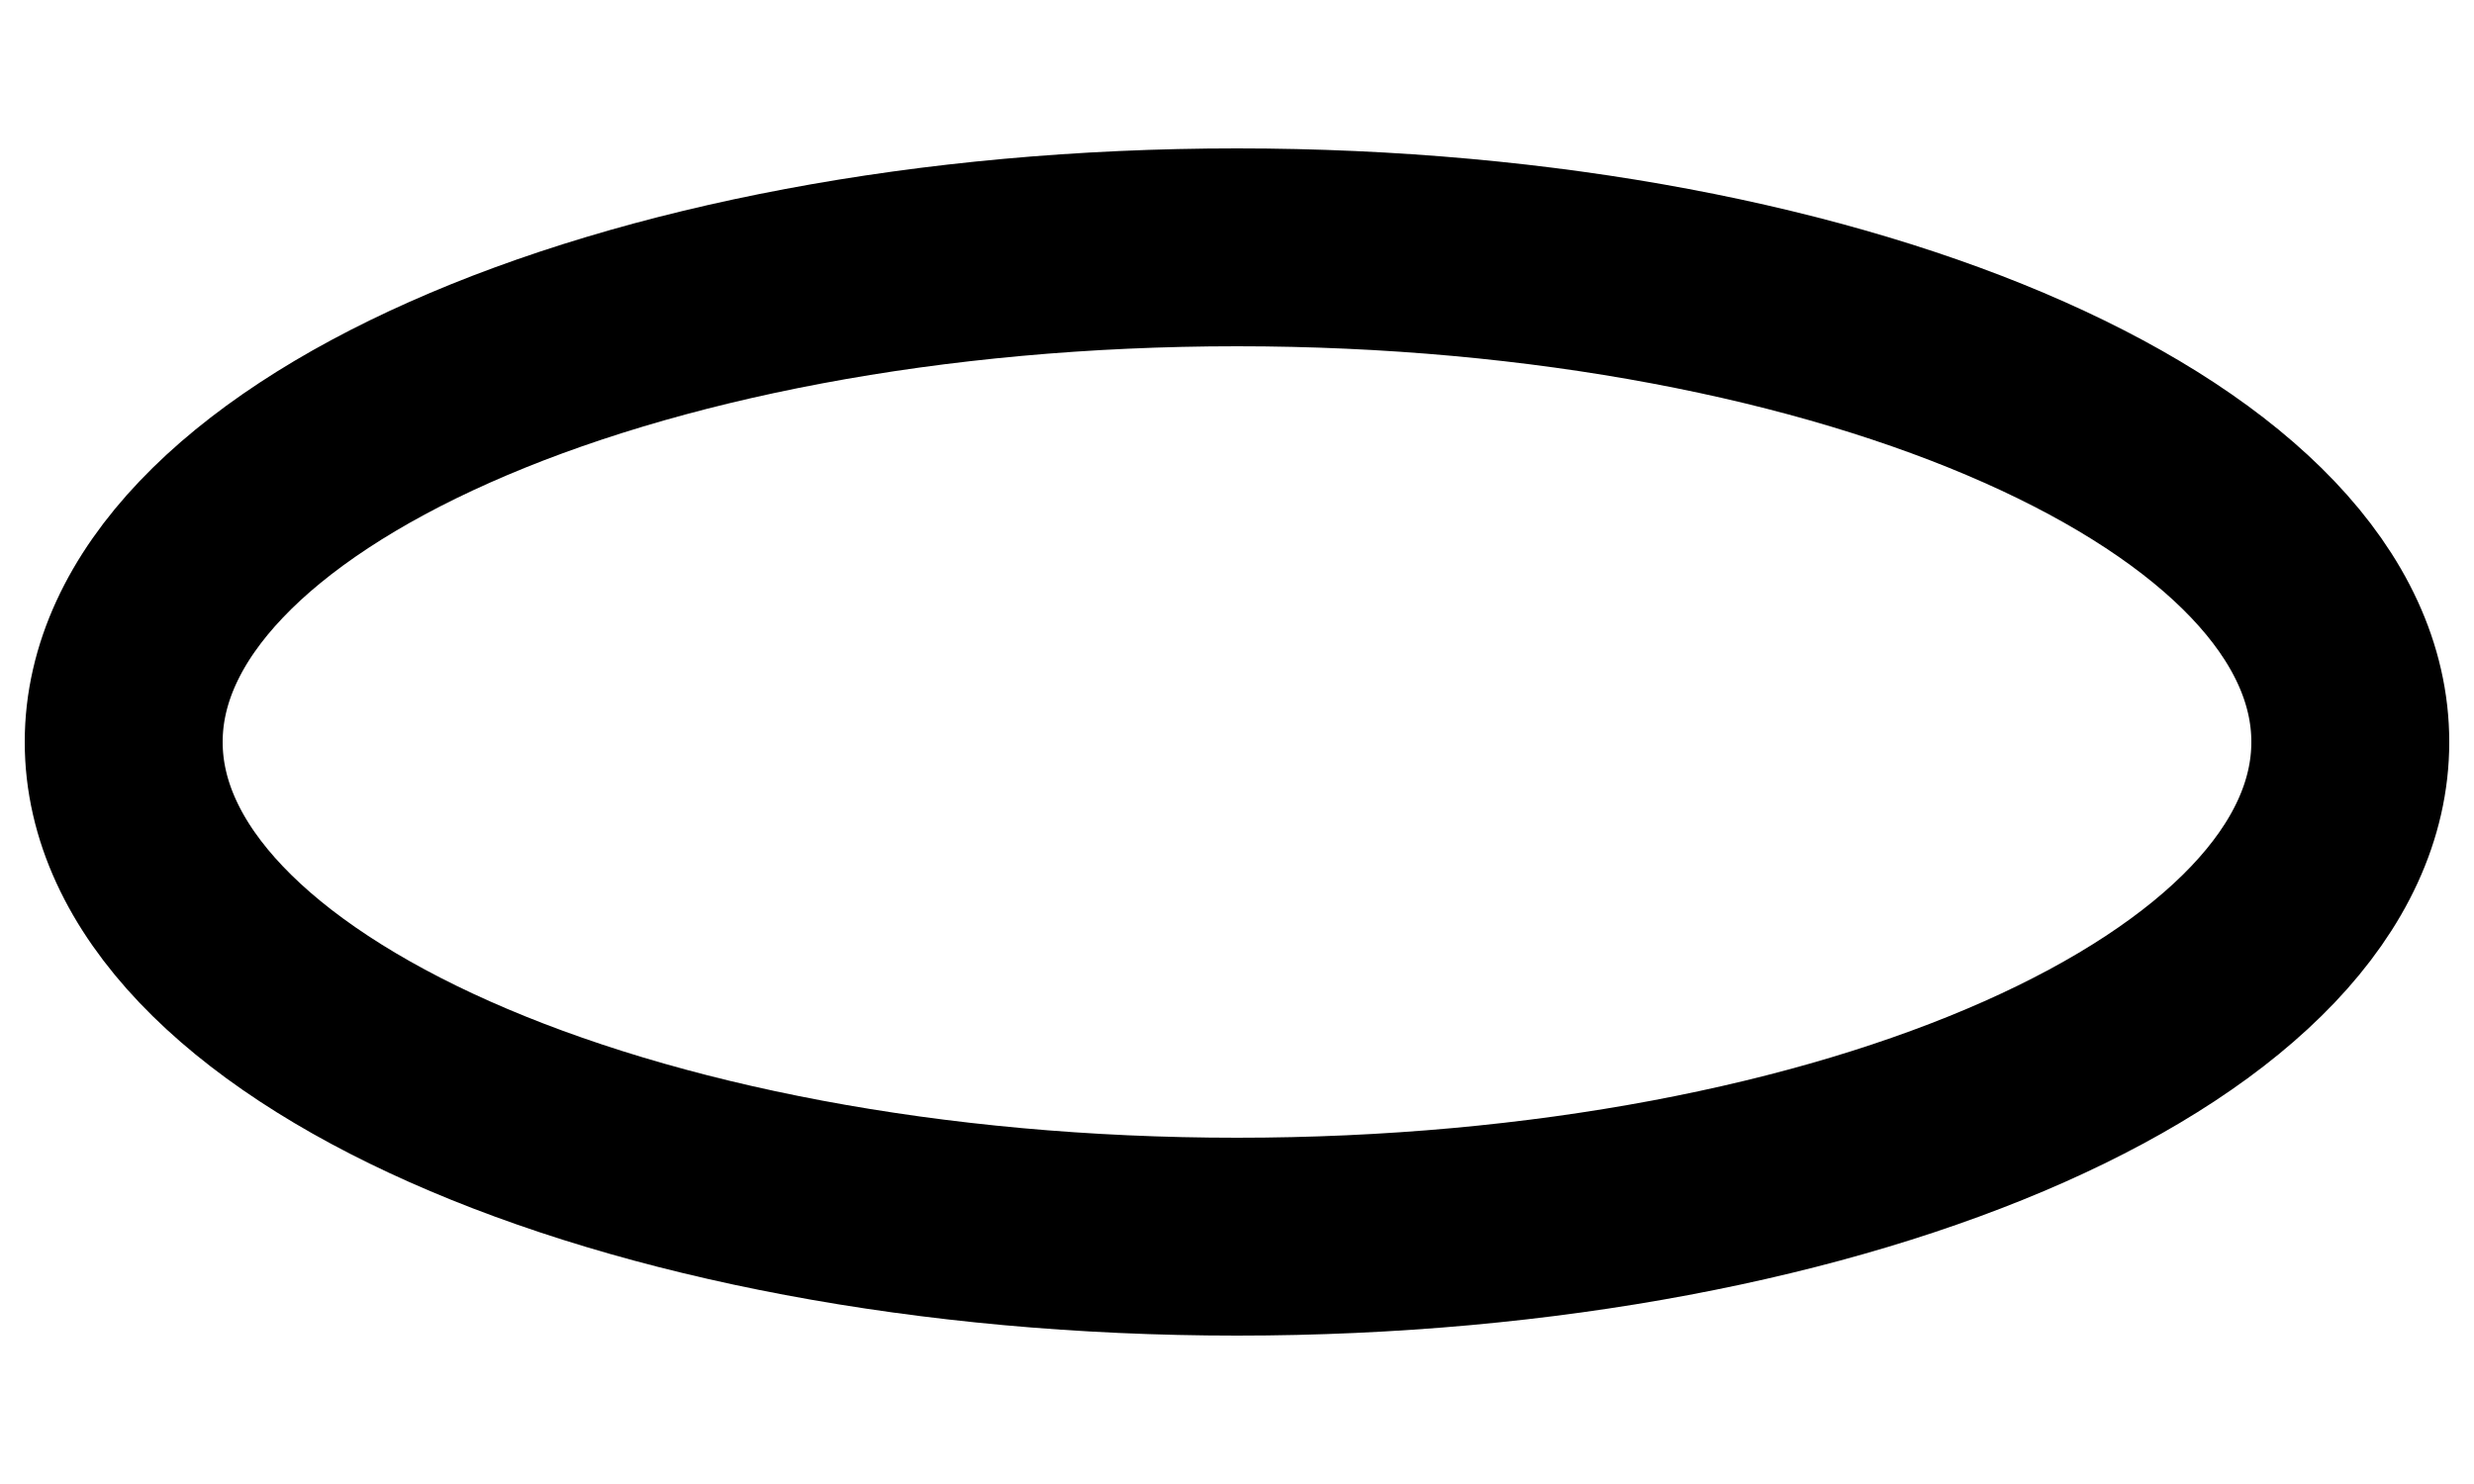
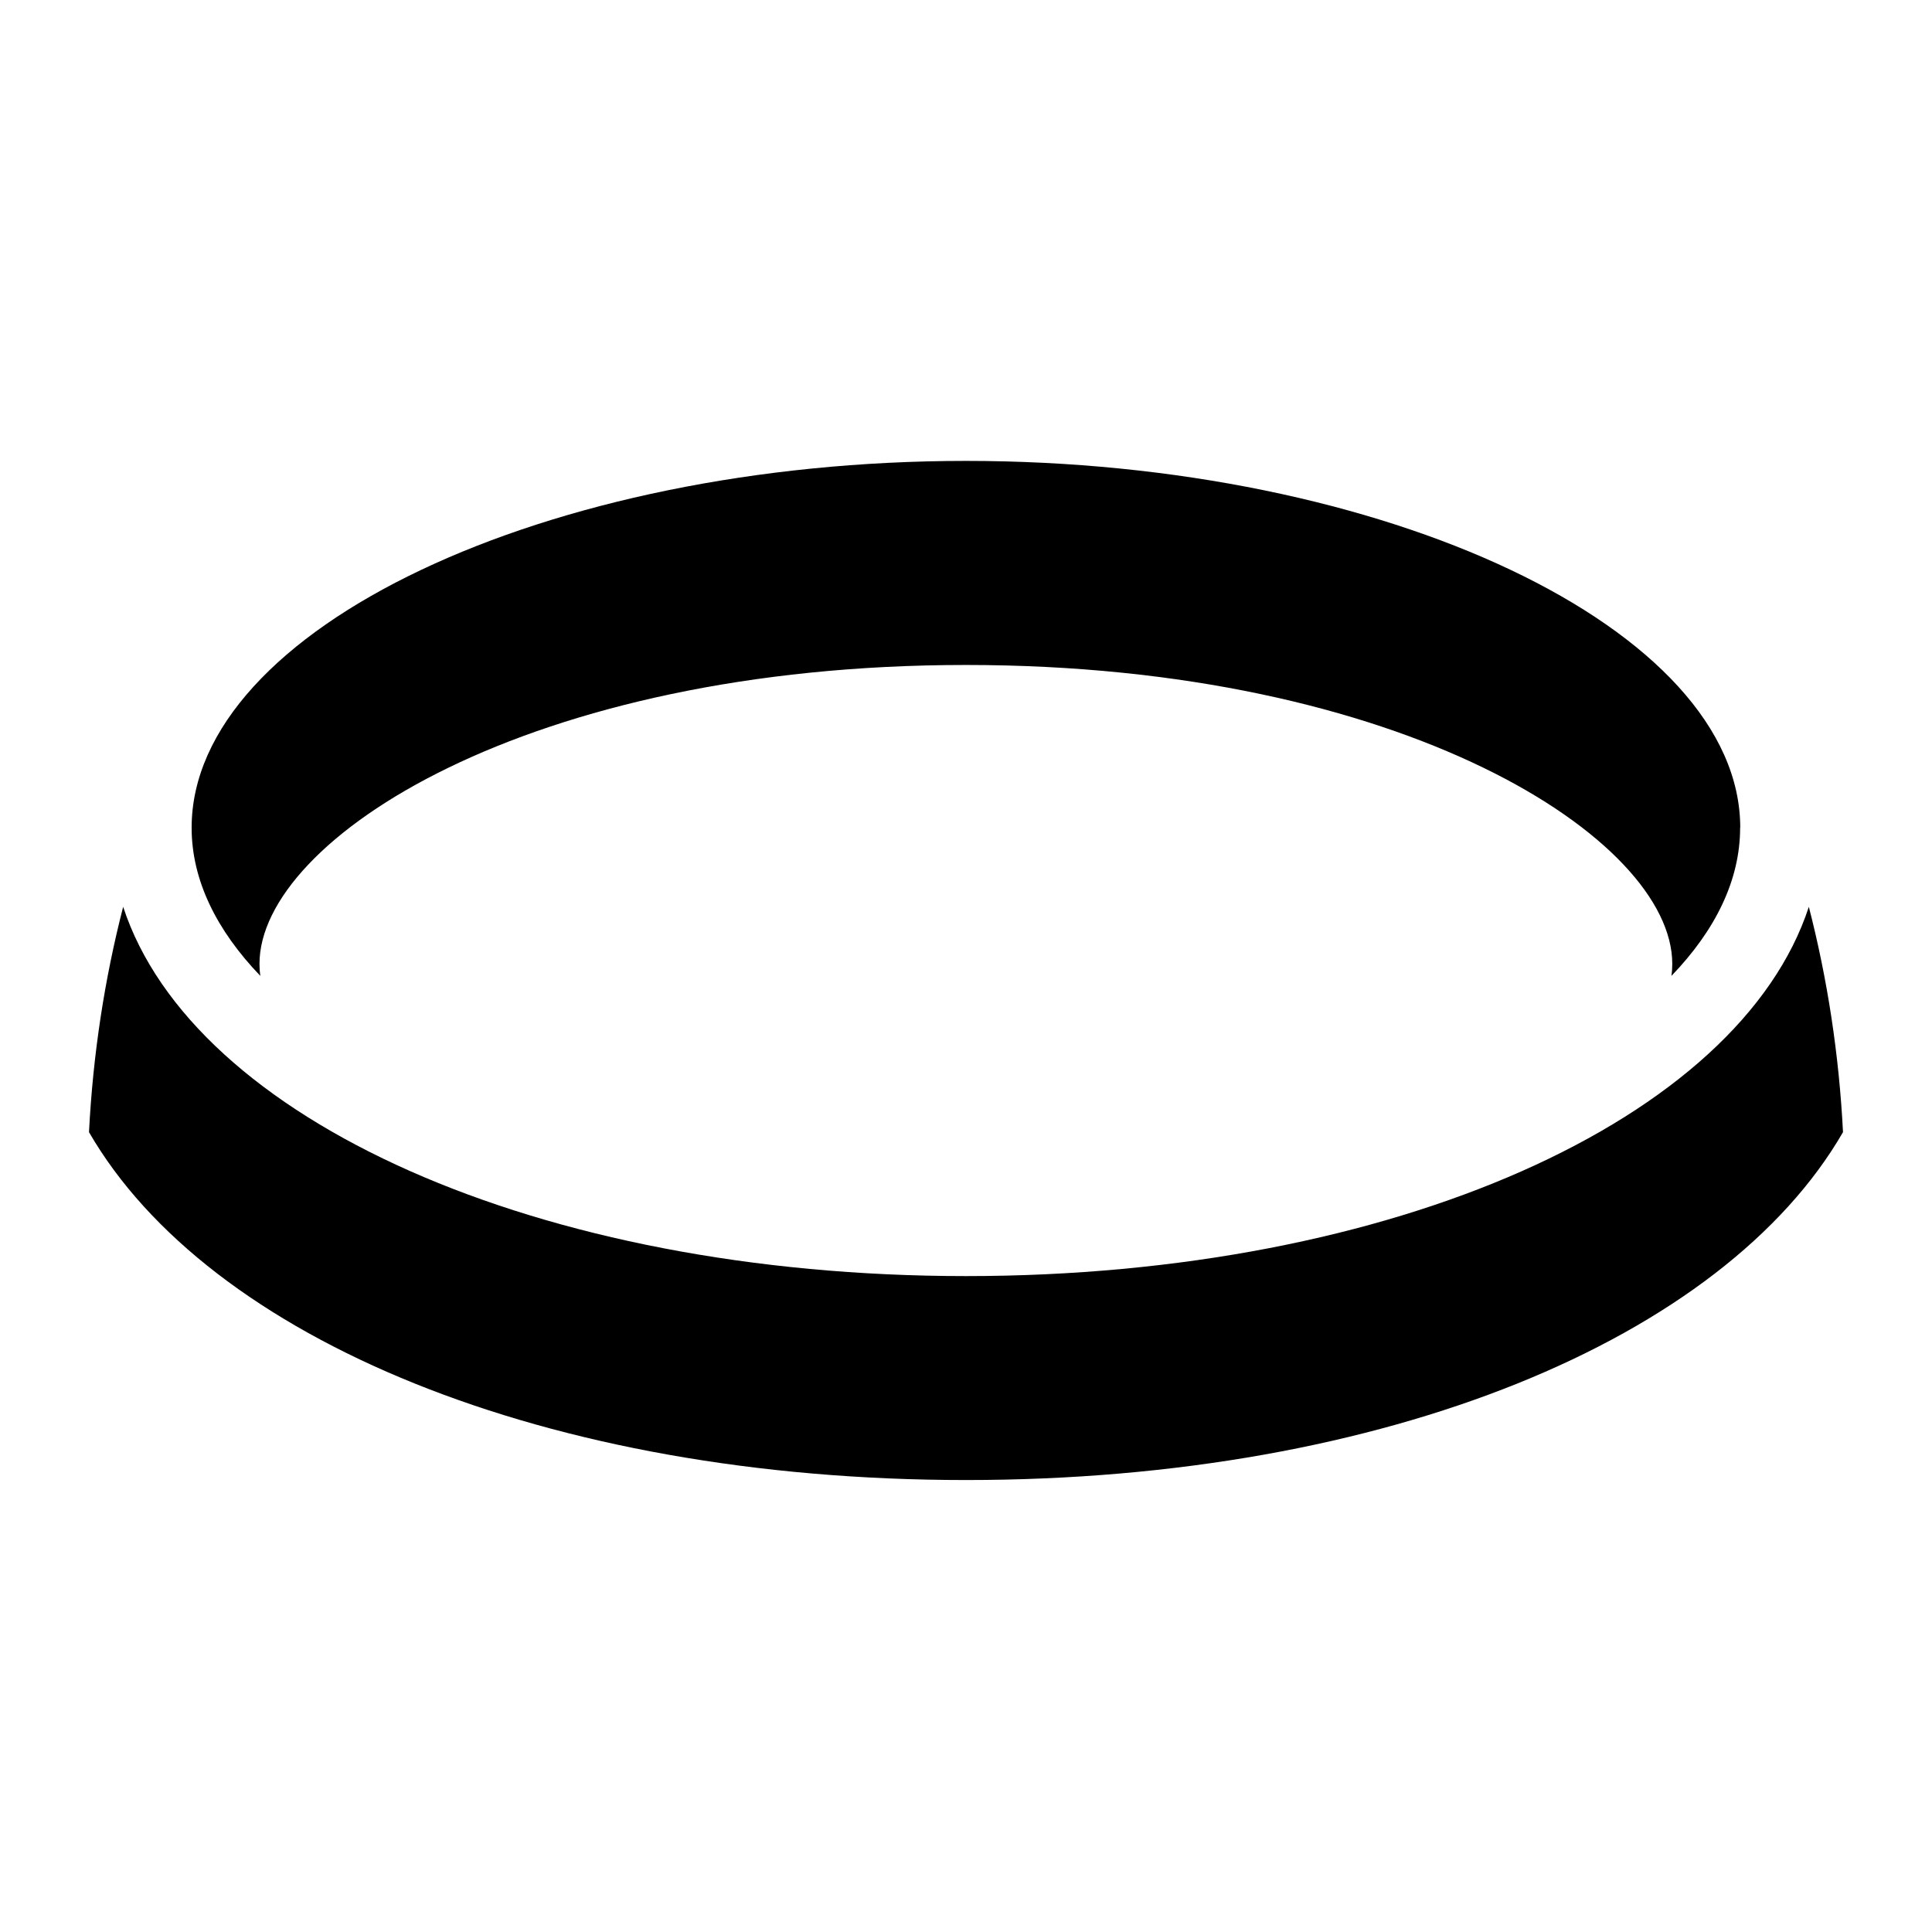
- <svg xmlns="http://www.w3.org/2000/svg" viewBox="0 0 100 60">
-   <ellipse cx="50" cy="30" rx="45" ry="20" fill="none" stroke="black" stroke-width="8" />
+ <svg xmlns="http://www.w3.org/2000/svg" id="Layer_1" data-name="Layer 1" viewBox="0 0 160 160">
+   <path d="M7.37,93.76c9.89,17.1,37.84,28.81,72.63,28.81s62.74-11.7,72.63-28.81c-.33-6.44-1.29-12.69-2.83-18.66-5.75,17.59-34.34,30.58-69.8,30.58S15.95,92.68,10.2,75.1c-1.54,5.97-2.5,12.22-2.83,18.66Z" />
+   <path d="M144.12,68.55c0-16.46-29.37-30.38-64.12-30.38S15.87,52.08,15.87,68.55c0,4.34,2.06,8.49,5.69,12.27-.05-.34-.07-.67-.07-1,0-10.33,22.26-24.75,58.5-24.75s58.5,14.42,58.5,24.75c0,.33-.02.67-.07,1,3.64-3.78,5.69-7.93,5.69-12.27Z" />
</svg>
